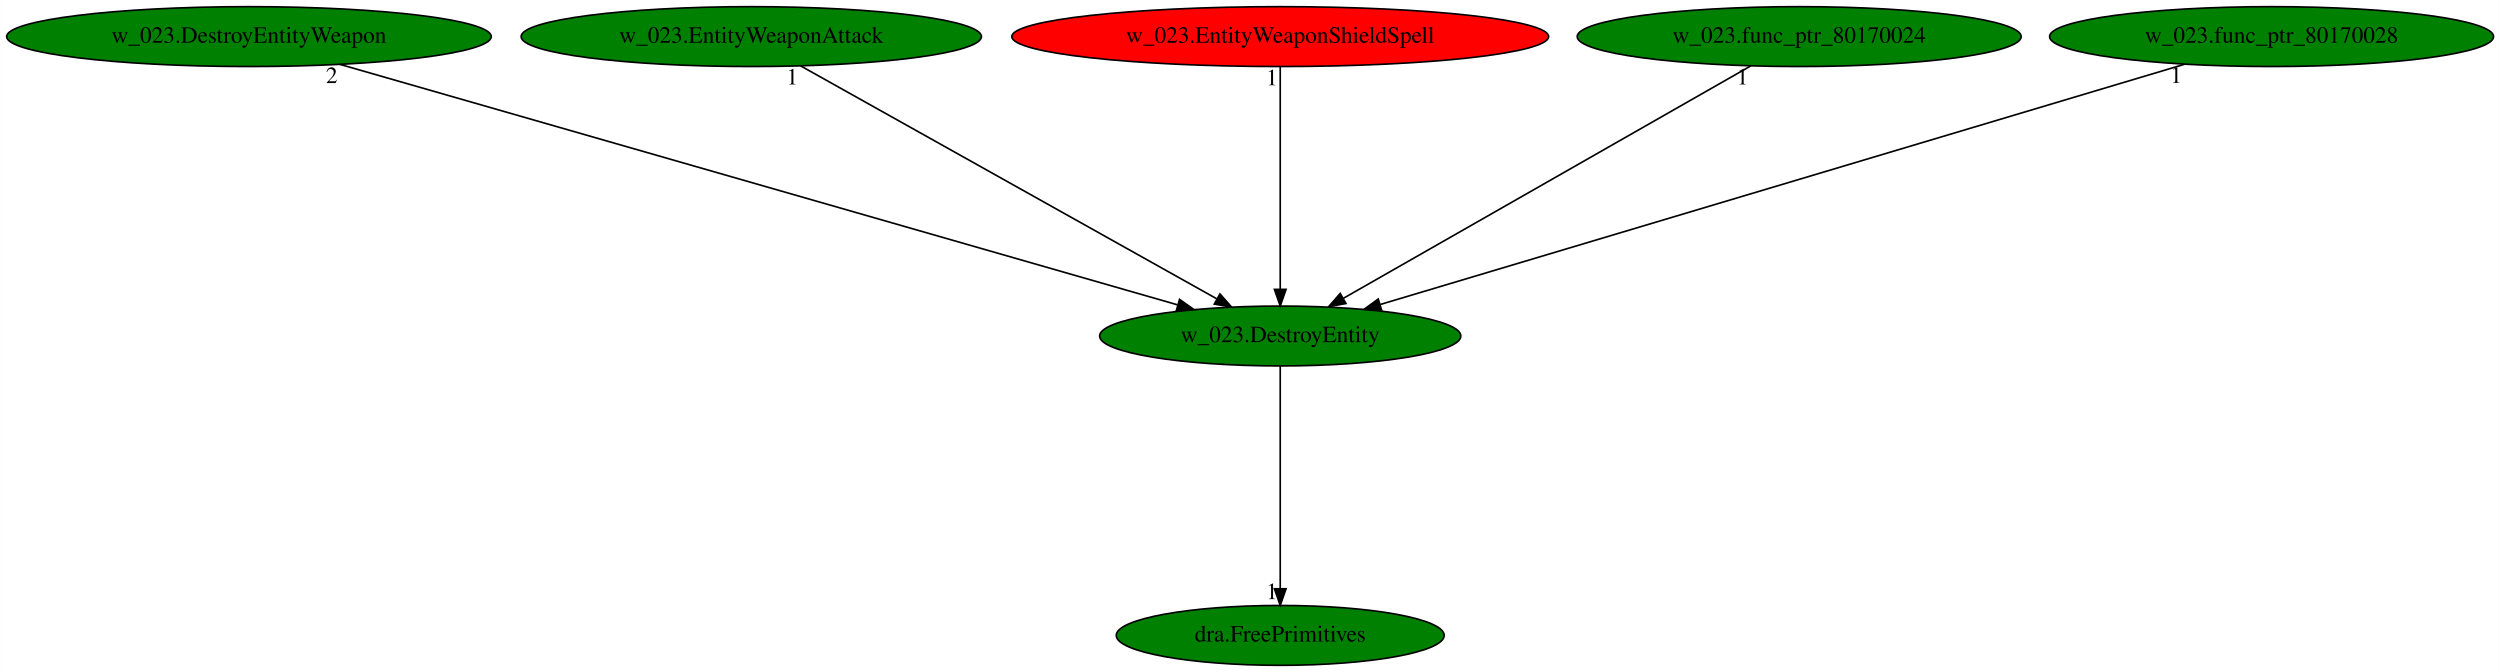
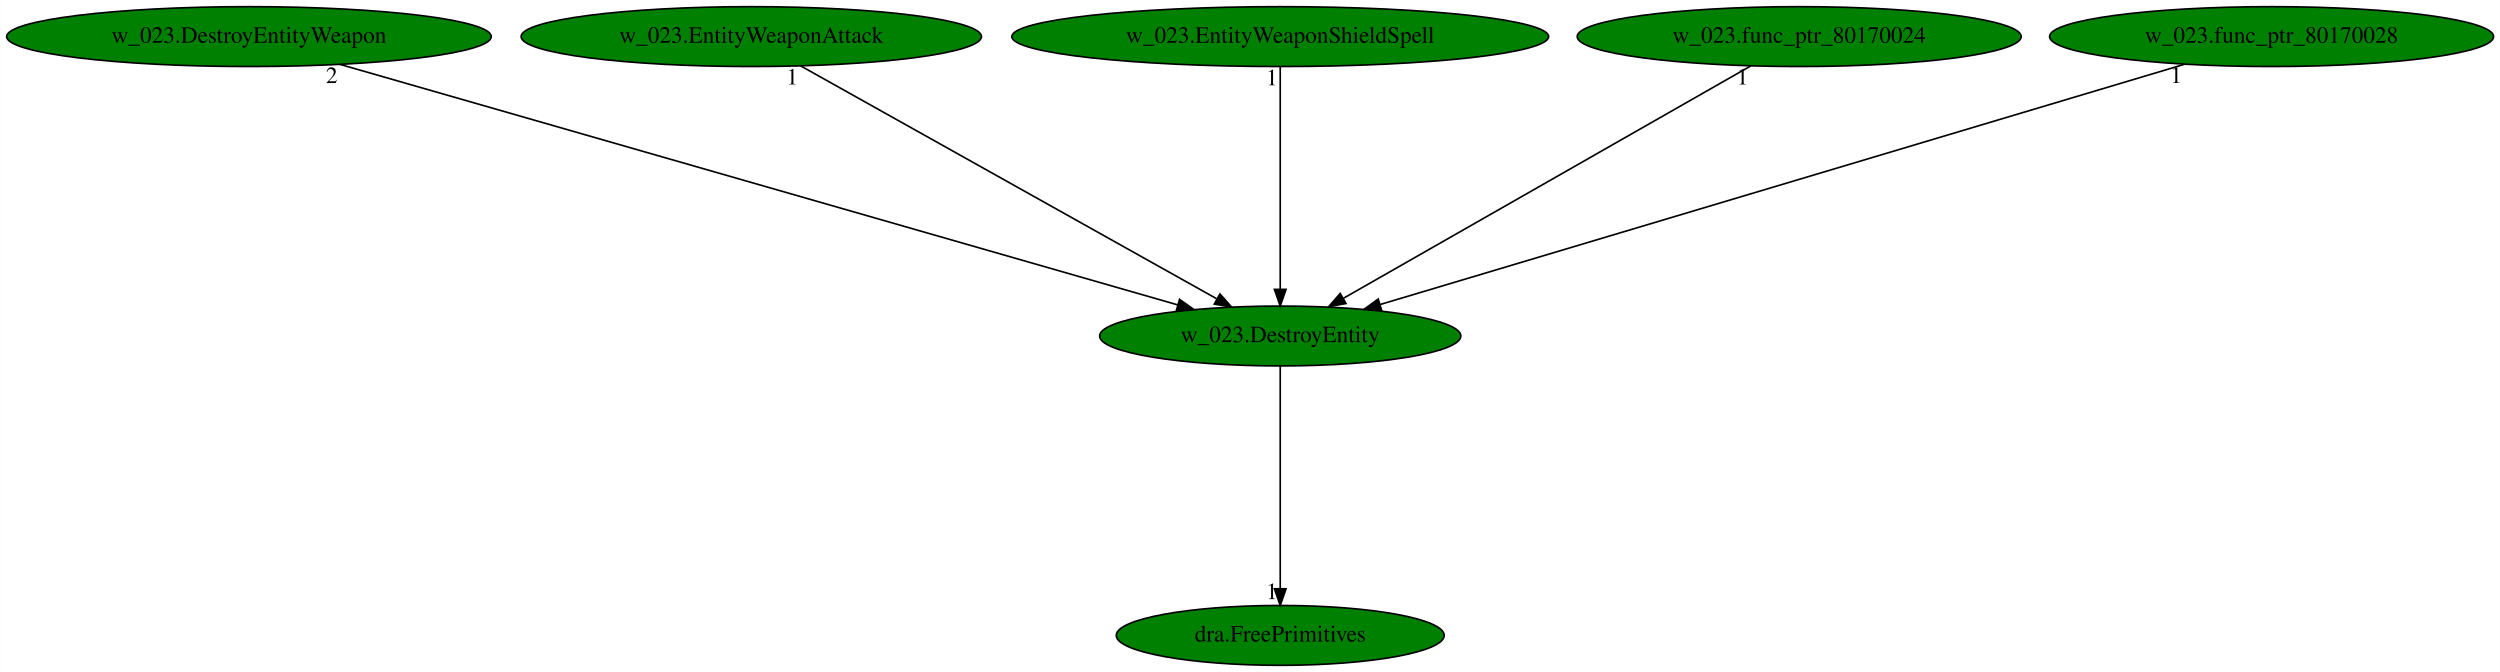
<svg xmlns="http://www.w3.org/2000/svg" xmlns:xlink="http://www.w3.org/1999/xlink" width="1503pt" height="404pt" viewBox="0.00 0.00 1502.83 404.00">
  <g id="graph0" class="graph" transform="scale(1 1) rotate(0) translate(4 400)">
    <polygon fill="white" stroke="transparent" points="-4,4 -4,-400 1498.83,-400 1498.83,4 -4,4" />
    <g id="node1" class="node">
      <ellipse fill="green" stroke="black" cx="765.59" cy="-198" rx="108.58" ry="18" />
      <text text-anchor="middle" x="765.59" y="-194.3" font-family="Times,serif" font-size="14.00">w_023.DestroyEntity</text>
    </g>
    <g id="node2" class="node">
      <g id="a_node2">
        <a xlink:href="dra.FreePrimitives.svg" xlink:title="dra.FreePrimitives">
          <ellipse fill="green" stroke="black" cx="765.59" cy="-18" rx="98.58" ry="18" />
          <text text-anchor="middle" x="765.59" y="-14.3" font-family="Times,serif" font-size="14.00">dra.FreePrimitives</text>
        </a>
      </g>
    </g>
    <g id="edge1" class="edge">
      <path fill="none" stroke="black" d="M765.59,-179.93C765.59,-148.97 765.59,-83.3 765.59,-46.13" />
      <polygon fill="black" stroke="black" points="769.09,-46.02 765.59,-36.02 762.09,-46.02 769.09,-46.02" />
      <text text-anchor="middle" x="760.59" y="-39.82" font-family="Times,serif" font-size="14.00">1</text>
    </g>
    <g id="node3" class="node">
      <g id="a_node3">
        <a xlink:href="w_023.DestroyEntityWeapon.svg" xlink:title="w_023.DestroyEntityWeapon">
          <ellipse fill="green" stroke="black" cx="145.59" cy="-378" rx="145.67" ry="18" />
          <text text-anchor="middle" x="145.59" y="-374.3" font-family="Times,serif" font-size="14.00">w_023.DestroyEntityWeapon</text>
        </a>
      </g>
    </g>
    <g id="edge2" class="edge">
      <path fill="none" stroke="black" d="M200.34,-361.28C315.61,-328.19 582.69,-251.51 703.84,-216.73" />
      <polygon fill="black" stroke="black" points="705.06,-220.02 713.7,-213.9 703.13,-213.29 705.06,-220.02" />
      <text text-anchor="middle" x="195.34" y="-350.08" font-family="Times,serif" font-size="14.00">2</text>
    </g>
    <g id="node4" class="node">
      <g id="a_node4">
        <a xlink:href="w_023.EntityWeaponAttack.svg" xlink:title="w_023.EntityWeaponAttack">
          <ellipse fill="green" stroke="black" cx="447.59" cy="-378" rx="138.38" ry="18" />
          <text text-anchor="middle" x="447.59" y="-374.3" font-family="Times,serif" font-size="14.00">w_023.EntityWeaponAttack</text>
        </a>
      </g>
    </g>
    <g id="edge3" class="edge">
      <path fill="none" stroke="black" d="M477.22,-360.41C535.12,-328 663.22,-256.3 727.39,-220.38" />
      <polygon fill="black" stroke="black" points="729.36,-223.29 736.38,-215.35 725.94,-217.18 729.36,-223.29" />
      <text text-anchor="middle" x="472.22" y="-349.21" font-family="Times,serif" font-size="14.00">1</text>
    </g>
    <g id="node5" class="node">
      <g id="a_node5">
        <a xlink:href="w_023.EntityWeaponShieldSpell.svg" xlink:title="w_023.EntityWeaponShieldSpell">
-           <ellipse fill="red" stroke="black" cx="765.59" cy="-378" rx="161.37" ry="18" />
+           <ellipse fill="green" stroke="black" cx="765.59" cy="-378" rx="161.37" ry="18" />
          <text text-anchor="middle" x="765.59" y="-374.3" font-family="Times,serif" font-size="14.00">w_023.EntityWeaponShieldSpell</text>
        </a>
      </g>
    </g>
    <g id="edge4" class="edge">
      <path fill="none" stroke="black" d="M765.59,-359.93C765.59,-328.97 765.59,-263.3 765.59,-226.13" />
      <polygon fill="black" stroke="black" points="769.09,-226.02 765.59,-216.02 762.09,-226.02 769.09,-226.02" />
      <text text-anchor="middle" x="760.59" y="-348.73" font-family="Times,serif" font-size="14.00">1</text>
    </g>
    <g id="node6" class="node">
      <g id="a_node6">
        <a xlink:href="w_023.func_ptr_80170024.svg" xlink:title="w_023.func_ptr_80170024">
          <ellipse fill="green" stroke="black" cx="1077.59" cy="-378" rx="133.48" ry="18" />
          <text text-anchor="middle" x="1077.59" y="-374.3" font-family="Times,serif" font-size="14.00">w_023.func_ptr_80170024</text>
        </a>
      </g>
    </g>
    <g id="edge5" class="edge">
      <path fill="none" stroke="black" d="M1048.52,-360.41C991.85,-328.09 866.66,-256.67 803.55,-220.66" />
      <polygon fill="black" stroke="black" points="805.12,-217.52 794.7,-215.61 801.65,-223.6 805.12,-217.52" />
      <text text-anchor="middle" x="1043.52" y="-349.21" font-family="Times,serif" font-size="14.00">1</text>
    </g>
    <g id="node7" class="node">
      <g id="a_node7">
        <a xlink:href="w_023.func_ptr_80170028.svg" xlink:title="w_023.func_ptr_80170028">
          <ellipse fill="green" stroke="black" cx="1361.59" cy="-378" rx="133.48" ry="18" />
          <text text-anchor="middle" x="1361.59" y="-374.3" font-family="Times,serif" font-size="14.00">w_023.func_ptr_80170028</text>
        </a>
      </g>
    </g>
    <g id="edge6" class="edge">
      <path fill="none" stroke="black" d="M1309.22,-361.36C1198.82,-328.39 942.75,-251.91 825.8,-216.98" />
      <polygon fill="black" stroke="black" points="826.52,-213.55 815.94,-214.04 824.52,-220.25 826.52,-213.55" />
      <text text-anchor="middle" x="1304.22" y="-350.16" font-family="Times,serif" font-size="14.00">1</text>
    </g>
  </g>
</svg>
